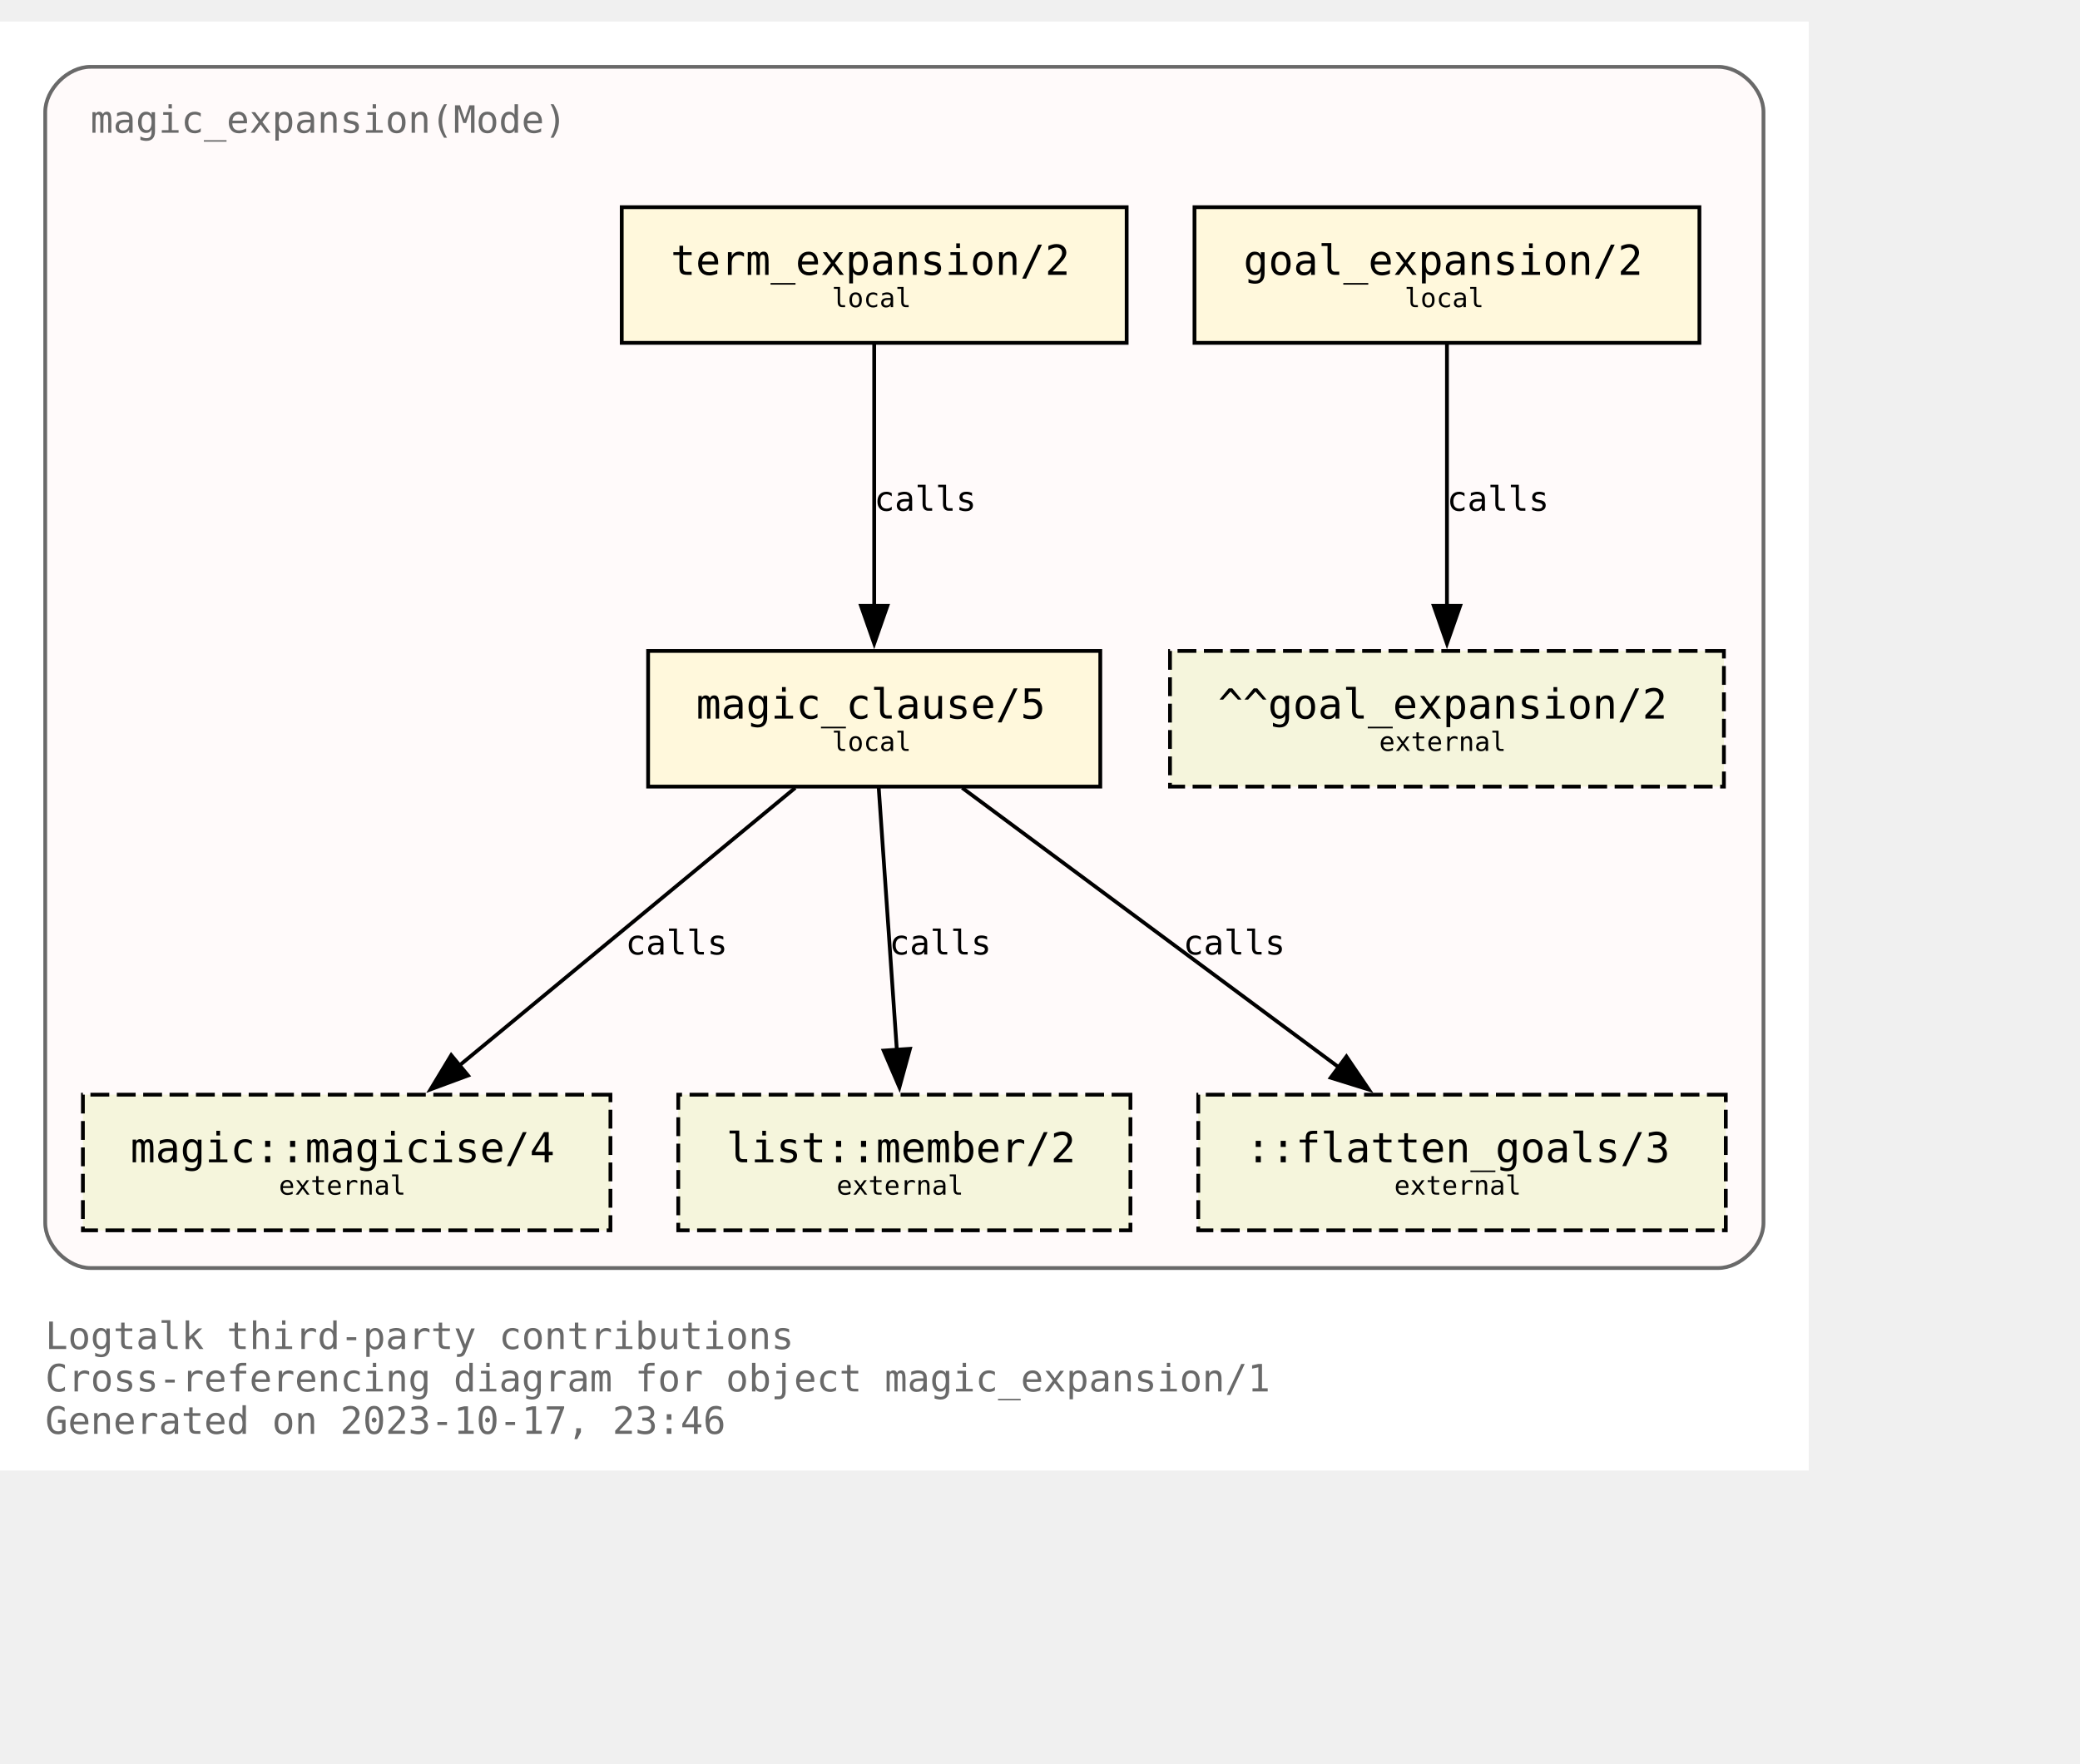
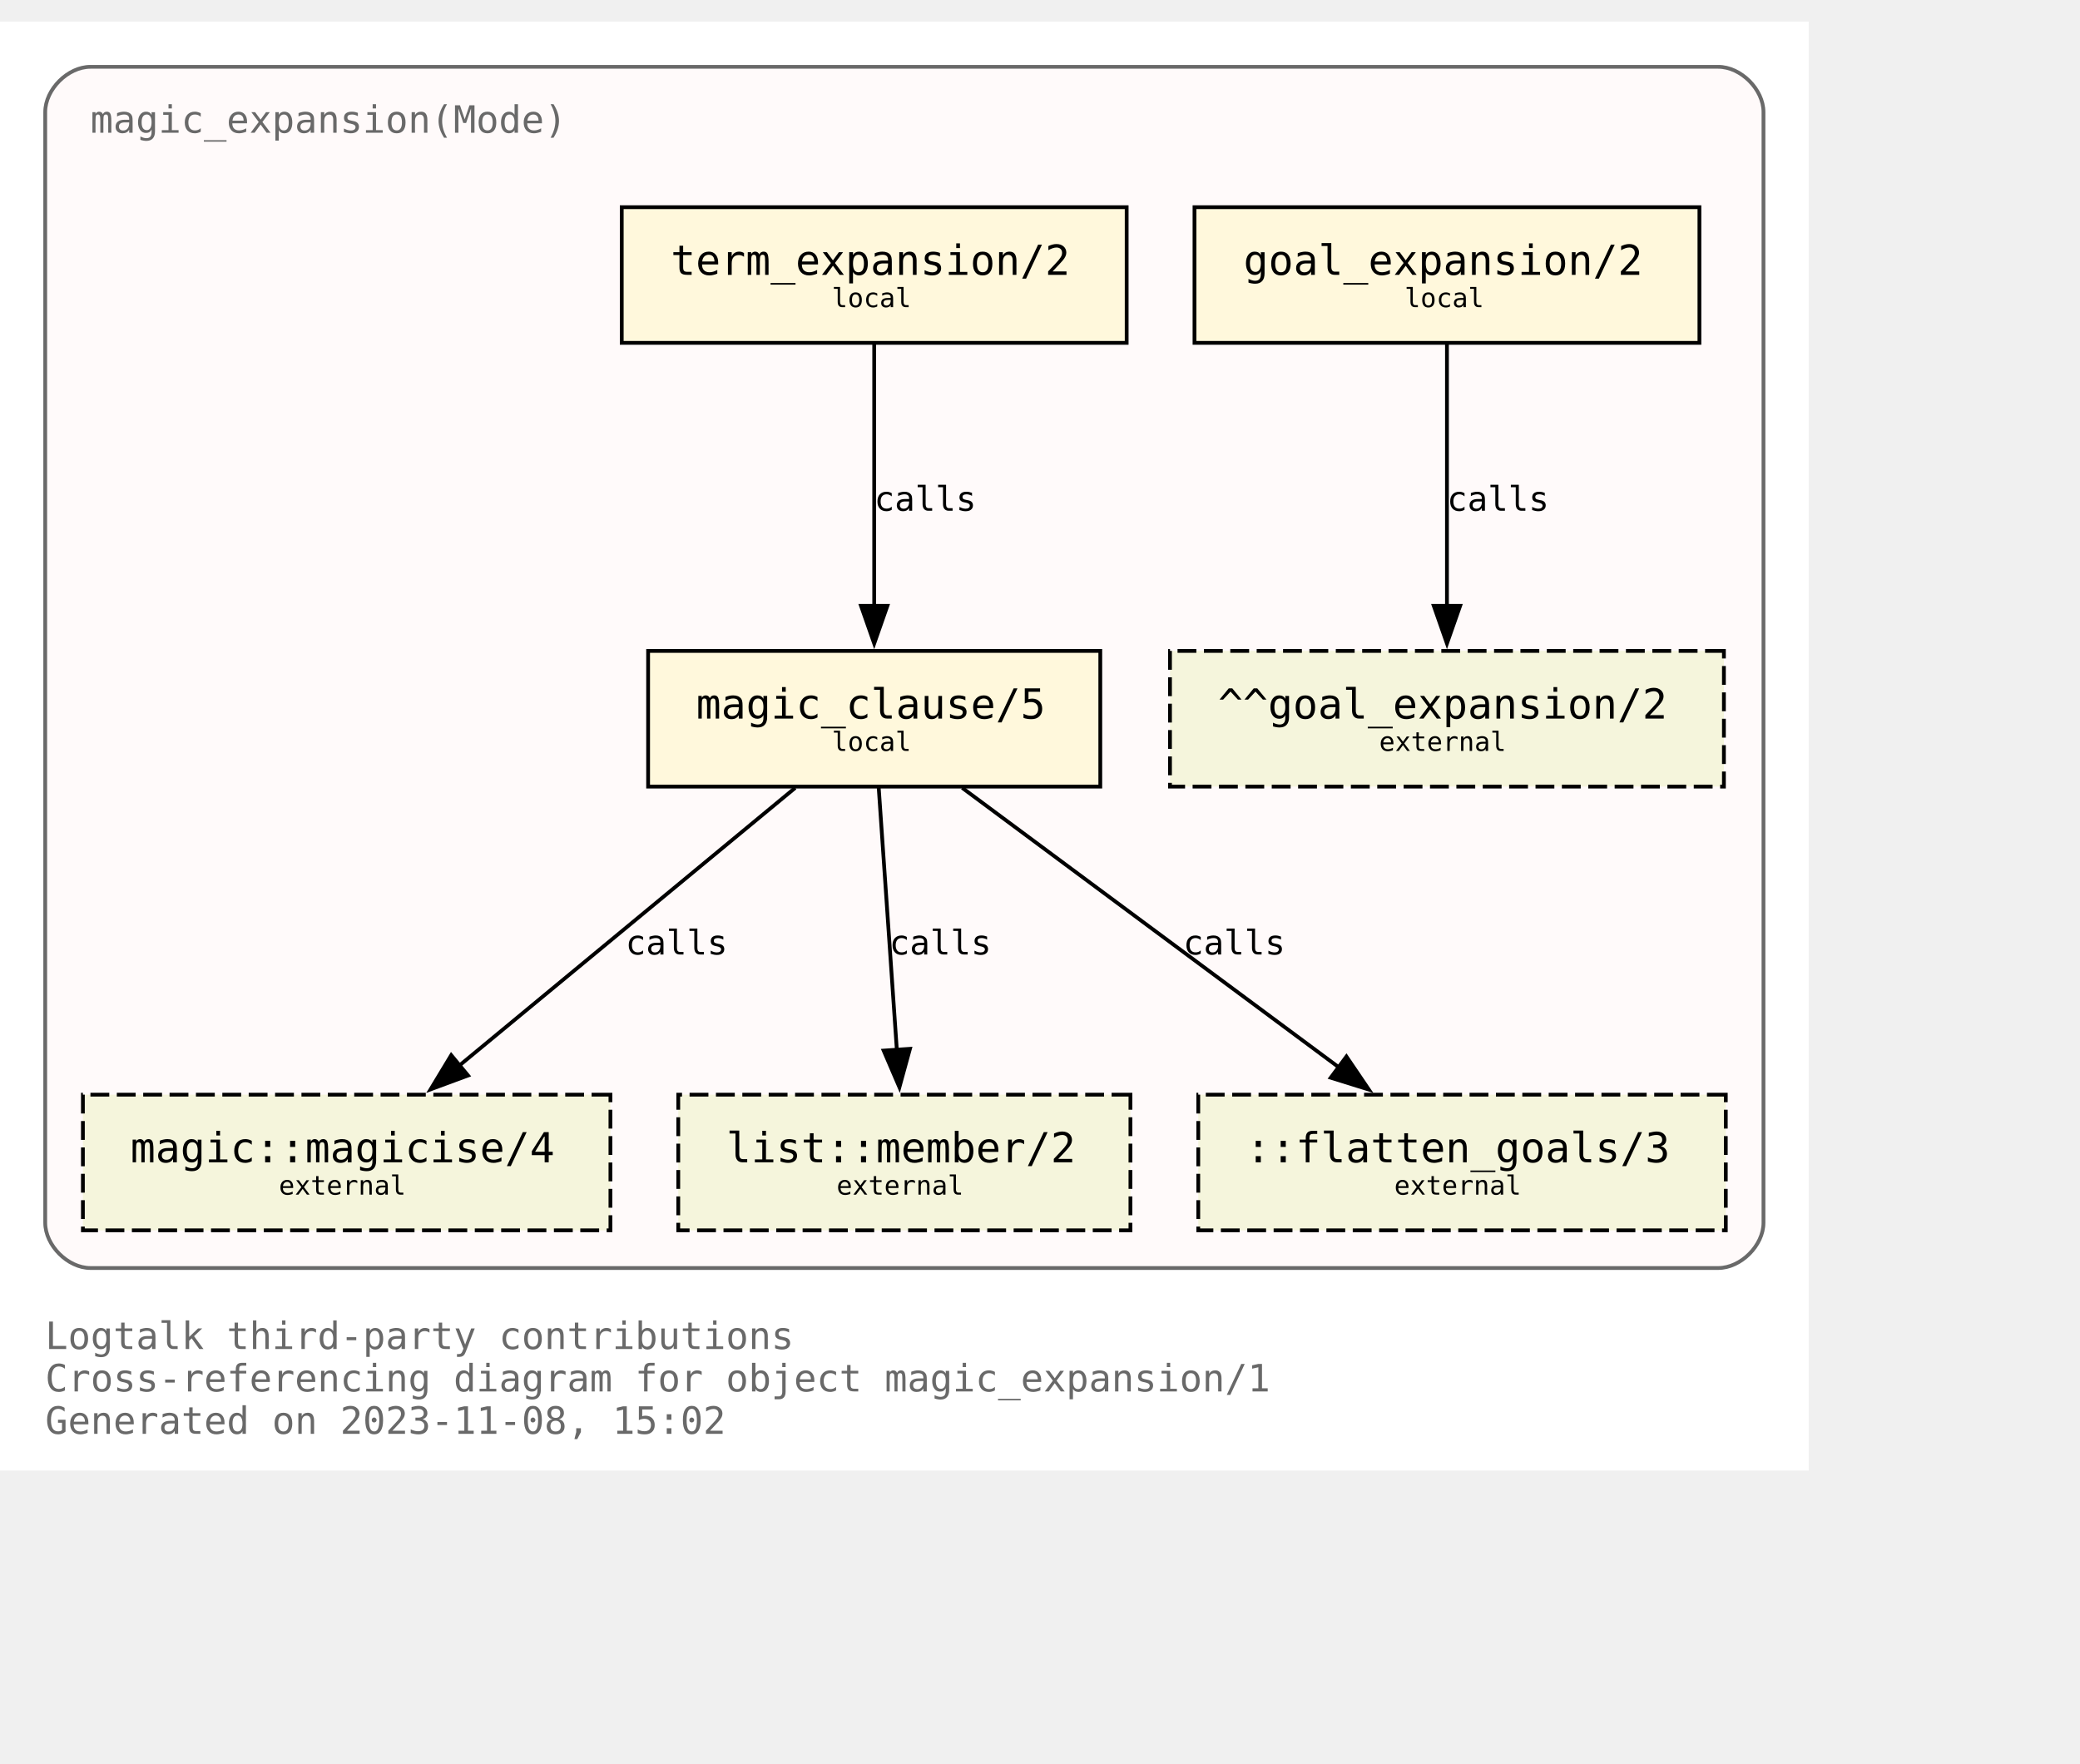
<svg xmlns="http://www.w3.org/2000/svg" xmlns:xlink="http://www.w3.org/1999/xlink" width="624pt" height="529pt" viewBox="72.00 72.00 552.00 456.50">
  <g id="graph0" class="graph" transform="scale(1 1) rotate(0) translate(76 452.5)">
    <polygon fill="white" stroke="none" points="-4,4 -4,-380.5 476,-380.5 476,4 -4,4" />
    <text text-anchor="start" x="8" y="-28.25" font-family="Monospace" font-size="10.00" fill="dimgray">Logtalk third-party contributions</text>
    <text text-anchor="start" x="8" y="-17" font-family="Monospace" font-size="10.00" fill="dimgray">Cross-referencing diagram for object magic_expansion/1</text>
-     <text text-anchor="start" x="8" y="-5.75" font-family="Monospace" font-size="10.00" fill="dimgray">Generated on 2023-10-17, 23:46</text>
+     <text text-anchor="start" x="8" y="-5.75" font-family="Monospace" font-size="10.00" fill="dimgray">Generated on 2023-11-08, 15:02</text>
    <g id="clust1" class="cluster">
      <g id="a_clust1">
        <a xlink:title="magic_expansion(Mode)">
          <path fill="snow" stroke="dimgray" d="M20,-49.75C20,-49.75 452,-49.75 452,-49.75 458,-49.75 464,-55.75 464,-61.75 464,-61.75 464,-356.5 464,-356.5 464,-362.5 458,-368.5 452,-368.5 452,-368.5 20,-368.5 20,-368.5 14,-368.5 8,-362.5 8,-356.5 8,-356.5 8,-61.75 8,-61.75 8,-55.75 14,-49.75 20,-49.75" />
          <g id="a_clust1_0">
-             <a xlink:href="https://github.com/LogtalkDotOrg/logtalk3/tree/7f5325999c722bbf37fb3796b697e223974435bc/contributions/verdi_neruda/magic_expansion.lgt" xlink:title="https://github.com/LogtalkDotOrg/logtalk3/tree/7f5325999c722bbf37fb3796b697e223974435bc/contributions/verdi_neruda/magic_expansion.lgt">
+             <a xlink:href="https://github.com/LogtalkDotOrg/logtalk3/tree/301e5bea27046e10992dbb7d74be70f4a026dcf5/contributions/verdi_neruda/magic_expansion.lgt" xlink:title="https://github.com/LogtalkDotOrg/logtalk3/tree/301e5bea27046e10992dbb7d74be70f4a026dcf5/contributions/verdi_neruda/magic_expansion.lgt">
              <text text-anchor="start" x="20" y="-351" font-family="Monospace" font-size="10.00" fill="dimgray">magic_expansion(Mode)</text>
            </a>
          </g>
        </a>
      </g>
    </g>
    <g id="node1" class="node">
      <g id="a_node1">
-         <a xlink:href="https://github.com/LogtalkDotOrg/logtalk3/tree/7f5325999c722bbf37fb3796b697e223974435bc/contributions/verdi_neruda/magic_expansion.lgt#L52" xlink:title="https://github.com/LogtalkDotOrg/logtalk3/tree/7f5325999c722bbf37fb3796b697e223974435bc/contributions/verdi_neruda/magic_expansion.lgt#L52">
+         <a xlink:href="https://github.com/LogtalkDotOrg/logtalk3/tree/301e5bea27046e10992dbb7d74be70f4a026dcf5/contributions/verdi_neruda/magic_expansion.lgt#L52" xlink:title="https://github.com/LogtalkDotOrg/logtalk3/tree/301e5bea27046e10992dbb7d74be70f4a026dcf5/contributions/verdi_neruda/magic_expansion.lgt#L52">
          <polygon fill="cornsilk" stroke="black" points="447,-331.25 313,-331.25 313,-295.25 447,-295.25 447,-331.25" />
          <text text-anchor="start" x="320.88" y="-314.07" font-family="Monospace" font-size="9.00"> </text>
          <text text-anchor="start" x="326" y="-313.3" font-family="Monospace" font-size="11.00">goal_expansion/2</text>
          <text text-anchor="start" x="433.88" y="-314.07" font-family="Monospace" font-size="9.00"> </text>
          <text text-anchor="start" x="320.88" y="-303.2" font-family="Monospace" font-size="9.00"> </text>
          <text text-anchor="start" x="368.75" y="-304.73" font-family="Monospace" font-size="7.00">local</text>
          <text text-anchor="start" x="433.88" y="-303.2" font-family="Monospace" font-size="9.00"> </text>
        </a>
      </g>
    </g>
    <g id="node7" class="node">
      <polygon fill="beige" stroke="black" stroke-dasharray="5,2" points="453.5,-213.5 306.5,-213.5 306.5,-177.5 453.5,-177.5 453.5,-213.5" />
      <text text-anchor="start" x="314.38" y="-196.32" font-family="Monospace" font-size="9.00"> </text>
      <text text-anchor="start" x="319.25" y="-195.55" font-family="Monospace" font-size="11.00">^^goal_expansion/2</text>
      <text text-anchor="start" x="440.38" y="-196.32" font-family="Monospace" font-size="9.00"> </text>
      <text text-anchor="start" x="314.38" y="-185.45" font-family="Monospace" font-size="9.00"> </text>
      <text text-anchor="start" x="362" y="-186.97" font-family="Monospace" font-size="7.00">external</text>
      <text text-anchor="start" x="440.38" y="-185.45" font-family="Monospace" font-size="9.00"> </text>
    </g>
    <g id="edge3" class="edge">
      <g id="a_edge3">
-         <a xlink:href="https://github.com/LogtalkDotOrg/logtalk3/tree/7f5325999c722bbf37fb3796b697e223974435bc/contributions/verdi_neruda/magic_expansion.lgt#L52" xlink:title="calls">
+         <a xlink:href="https://github.com/LogtalkDotOrg/logtalk3/tree/301e5bea27046e10992dbb7d74be70f4a026dcf5/contributions/verdi_neruda/magic_expansion.lgt#L52" xlink:title="calls">
          <path fill="none" stroke="black" d="M380,-294.92C380,-276.51 380,-247.1 380,-225.21" />
          <polygon fill="black" stroke="black" points="383.5,-225.46 380,-215.46 376.5,-225.46 383.5,-225.46" />
        </a>
      </g>
      <g id="a_edge3-label">
-         <a xlink:href="https://github.com/LogtalkDotOrg/logtalk3/tree/7f5325999c722bbf37fb3796b697e223974435bc/contributions/verdi_neruda/magic_expansion.lgt#L52" xlink:title="https://github.com/LogtalkDotOrg/logtalk3/tree/7f5325999c722bbf37fb3796b697e223974435bc/contributions/verdi_neruda/magic_expansion.lgt#L52">
+         <a xlink:href="https://github.com/LogtalkDotOrg/logtalk3/tree/301e5bea27046e10992dbb7d74be70f4a026dcf5/contributions/verdi_neruda/magic_expansion.lgt#L52" xlink:title="https://github.com/LogtalkDotOrg/logtalk3/tree/301e5bea27046e10992dbb7d74be70f4a026dcf5/contributions/verdi_neruda/magic_expansion.lgt#L52">
          <text text-anchor="start" x="380" y="-250.7" font-family="Monospace" font-size="9.00">calls</text>
        </a>
      </g>
    </g>
    <g id="node2" class="node">
      <g id="a_node2">
-         <a xlink:href="https://github.com/LogtalkDotOrg/logtalk3/tree/7f5325999c722bbf37fb3796b697e223974435bc/contributions/verdi_neruda/magic_expansion.lgt#L55" xlink:title="https://github.com/LogtalkDotOrg/logtalk3/tree/7f5325999c722bbf37fb3796b697e223974435bc/contributions/verdi_neruda/magic_expansion.lgt#L55">
+         <a xlink:href="https://github.com/LogtalkDotOrg/logtalk3/tree/301e5bea27046e10992dbb7d74be70f4a026dcf5/contributions/verdi_neruda/magic_expansion.lgt#L55" xlink:title="https://github.com/LogtalkDotOrg/logtalk3/tree/301e5bea27046e10992dbb7d74be70f4a026dcf5/contributions/verdi_neruda/magic_expansion.lgt#L55">
          <polygon fill="cornsilk" stroke="black" points="295,-331.25 161,-331.25 161,-295.25 295,-295.25 295,-331.25" />
          <text text-anchor="start" x="168.88" y="-314.07" font-family="Monospace" font-size="9.00"> </text>
          <text text-anchor="start" x="174" y="-313.3" font-family="Monospace" font-size="11.00">term_expansion/2</text>
          <text text-anchor="start" x="281.88" y="-314.07" font-family="Monospace" font-size="9.00"> </text>
          <text text-anchor="start" x="168.88" y="-303.2" font-family="Monospace" font-size="9.00"> </text>
          <text text-anchor="start" x="216.75" y="-304.73" font-family="Monospace" font-size="7.00">local</text>
          <text text-anchor="start" x="281.88" y="-303.2" font-family="Monospace" font-size="9.00"> </text>
        </a>
      </g>
    </g>
    <g id="node3" class="node">
      <g id="a_node3">
-         <a xlink:href="https://github.com/LogtalkDotOrg/logtalk3/tree/7f5325999c722bbf37fb3796b697e223974435bc/contributions/verdi_neruda/magic_expansion.lgt#L62" xlink:title="https://github.com/LogtalkDotOrg/logtalk3/tree/7f5325999c722bbf37fb3796b697e223974435bc/contributions/verdi_neruda/magic_expansion.lgt#L62">
+         <a xlink:href="https://github.com/LogtalkDotOrg/logtalk3/tree/301e5bea27046e10992dbb7d74be70f4a026dcf5/contributions/verdi_neruda/magic_expansion.lgt#L62" xlink:title="https://github.com/LogtalkDotOrg/logtalk3/tree/301e5bea27046e10992dbb7d74be70f4a026dcf5/contributions/verdi_neruda/magic_expansion.lgt#L62">
          <polygon fill="cornsilk" stroke="black" points="288,-213.5 168,-213.5 168,-177.5 288,-177.5 288,-213.5" />
          <text text-anchor="start" x="175.88" y="-196.32" font-family="Monospace" font-size="9.00"> </text>
          <text text-anchor="start" x="180.75" y="-195.55" font-family="Monospace" font-size="11.00">magic_clause/5</text>
          <text text-anchor="start" x="274.88" y="-196.32" font-family="Monospace" font-size="9.00"> </text>
          <text text-anchor="start" x="175.88" y="-185.45" font-family="Monospace" font-size="9.00"> </text>
          <text text-anchor="start" x="216.75" y="-186.97" font-family="Monospace" font-size="7.00">local</text>
          <text text-anchor="start" x="274.88" y="-185.45" font-family="Monospace" font-size="9.00"> </text>
        </a>
      </g>
    </g>
    <g id="edge1" class="edge">
      <g id="a_edge1">
-         <a xlink:href="https://github.com/LogtalkDotOrg/logtalk3/tree/7f5325999c722bbf37fb3796b697e223974435bc/contributions/verdi_neruda/magic_expansion.lgt#L55" xlink:title="calls">
+         <a xlink:href="https://github.com/LogtalkDotOrg/logtalk3/tree/301e5bea27046e10992dbb7d74be70f4a026dcf5/contributions/verdi_neruda/magic_expansion.lgt#L55" xlink:title="calls">
          <path fill="none" stroke="black" d="M228,-294.92C228,-276.51 228,-247.1 228,-225.21" />
          <polygon fill="black" stroke="black" points="231.5,-225.46 228,-215.46 224.5,-225.46 231.5,-225.46" />
        </a>
      </g>
      <g id="a_edge1-label">
-         <a xlink:href="https://github.com/LogtalkDotOrg/logtalk3/tree/7f5325999c722bbf37fb3796b697e223974435bc/contributions/verdi_neruda/magic_expansion.lgt#L55" xlink:title="https://github.com/LogtalkDotOrg/logtalk3/tree/7f5325999c722bbf37fb3796b697e223974435bc/contributions/verdi_neruda/magic_expansion.lgt#L55">
+         <a xlink:href="https://github.com/LogtalkDotOrg/logtalk3/tree/301e5bea27046e10992dbb7d74be70f4a026dcf5/contributions/verdi_neruda/magic_expansion.lgt#L55" xlink:title="https://github.com/LogtalkDotOrg/logtalk3/tree/301e5bea27046e10992dbb7d74be70f4a026dcf5/contributions/verdi_neruda/magic_expansion.lgt#L55">
          <text text-anchor="start" x="228" y="-250.7" font-family="Monospace" font-size="9.00">calls</text>
        </a>
      </g>
    </g>
    <g id="node4" class="node">
      <g id="a_node4">
        <a xlink:href="https://logtalk.org/library/magic_0.html#magicise/4" xlink:title="https://logtalk.org/library/magic_0.html#magicise/4">
          <polygon fill="beige" stroke="black" stroke-dasharray="5,2" points="158,-95.75 18,-95.75 18,-59.75 158,-59.75 158,-95.75" />
          <text text-anchor="start" x="25.88" y="-78.58" font-family="Monospace" font-size="9.00"> </text>
          <text text-anchor="start" x="30.62" y="-77.8" font-family="Monospace" font-size="11.00">magic::magicise/4</text>
          <text text-anchor="start" x="144.88" y="-78.58" font-family="Monospace" font-size="9.00"> </text>
          <text text-anchor="start" x="25.88" y="-67.7" font-family="Monospace" font-size="9.00"> </text>
          <text text-anchor="start" x="70" y="-69.22" font-family="Monospace" font-size="7.00">external</text>
          <text text-anchor="start" x="144.88" y="-67.7" font-family="Monospace" font-size="9.00"> </text>
        </a>
      </g>
    </g>
    <g id="edge4" class="edge">
      <g id="a_edge4">
-         <a xlink:href="https://github.com/LogtalkDotOrg/logtalk3/tree/7f5325999c722bbf37fb3796b697e223974435bc/contributions/verdi_neruda/magic_expansion.lgt#L62" xlink:title="calls">
+         <a xlink:href="https://github.com/LogtalkDotOrg/logtalk3/tree/301e5bea27046e10992dbb7d74be70f4a026dcf5/contributions/verdi_neruda/magic_expansion.lgt#L62" xlink:title="calls">
          <path fill="none" stroke="black" d="M207.04,-177.17C183.33,-157.57 144.53,-125.49 117.7,-103.31" />
          <polygon fill="black" stroke="black" points="120.21,-100.84 110.27,-97.16 115.75,-106.23 120.21,-100.84" />
        </a>
      </g>
      <g id="a_edge4-label">
-         <a xlink:href="https://github.com/LogtalkDotOrg/logtalk3/tree/7f5325999c722bbf37fb3796b697e223974435bc/contributions/verdi_neruda/magic_expansion.lgt#L62" xlink:title="https://github.com/LogtalkDotOrg/logtalk3/tree/7f5325999c722bbf37fb3796b697e223974435bc/contributions/verdi_neruda/magic_expansion.lgt#L62">
+         <a xlink:href="https://github.com/LogtalkDotOrg/logtalk3/tree/301e5bea27046e10992dbb7d74be70f4a026dcf5/contributions/verdi_neruda/magic_expansion.lgt#L62" xlink:title="https://github.com/LogtalkDotOrg/logtalk3/tree/301e5bea27046e10992dbb7d74be70f4a026dcf5/contributions/verdi_neruda/magic_expansion.lgt#L62">
          <text text-anchor="start" x="162" y="-132.95" font-family="Monospace" font-size="9.00">calls</text>
        </a>
      </g>
    </g>
    <g id="node5" class="node">
      <g id="a_node5">
        <a xlink:href="https://logtalk.org/library/listp_0.html#member/2" xlink:title="https://logtalk.org/library/listp_0.html#member/2">
          <polygon fill="beige" stroke="black" stroke-dasharray="5,2" points="296,-95.75 176,-95.75 176,-59.75 296,-59.75 296,-95.75" />
          <text text-anchor="start" x="183.88" y="-78.58" font-family="Monospace" font-size="9.00"> </text>
          <text text-anchor="start" x="188.75" y="-77.8" font-family="Monospace" font-size="11.00">list::member/2</text>
          <text text-anchor="start" x="282.88" y="-78.58" font-family="Monospace" font-size="9.00"> </text>
          <text text-anchor="start" x="183.88" y="-67.7" font-family="Monospace" font-size="9.00"> </text>
          <text text-anchor="start" x="218" y="-69.22" font-family="Monospace" font-size="7.00">external</text>
          <text text-anchor="start" x="282.88" y="-67.7" font-family="Monospace" font-size="9.00"> </text>
        </a>
      </g>
    </g>
    <g id="edge5" class="edge">
      <g id="a_edge5">
-         <a xlink:href="https://github.com/LogtalkDotOrg/logtalk3/tree/7f5325999c722bbf37fb3796b697e223974435bc/contributions/verdi_neruda/magic_expansion.lgt#L62" xlink:title="calls">
+         <a xlink:href="https://github.com/LogtalkDotOrg/logtalk3/tree/301e5bea27046e10992dbb7d74be70f4a026dcf5/contributions/verdi_neruda/magic_expansion.lgt#L62" xlink:title="calls">
          <path fill="none" stroke="black" d="M229.2,-177.17C230.47,-158.76 232.5,-129.35 234.02,-107.46" />
          <polygon fill="black" stroke="black" points="237.49,-107.92 234.69,-97.71 230.51,-107.44 237.49,-107.92" />
        </a>
      </g>
      <g id="a_edge5-label">
-         <a xlink:href="https://github.com/LogtalkDotOrg/logtalk3/tree/7f5325999c722bbf37fb3796b697e223974435bc/contributions/verdi_neruda/magic_expansion.lgt#L62" xlink:title="https://github.com/LogtalkDotOrg/logtalk3/tree/7f5325999c722bbf37fb3796b697e223974435bc/contributions/verdi_neruda/magic_expansion.lgt#L62">
+         <a xlink:href="https://github.com/LogtalkDotOrg/logtalk3/tree/301e5bea27046e10992dbb7d74be70f4a026dcf5/contributions/verdi_neruda/magic_expansion.lgt#L62" xlink:title="https://github.com/LogtalkDotOrg/logtalk3/tree/301e5bea27046e10992dbb7d74be70f4a026dcf5/contributions/verdi_neruda/magic_expansion.lgt#L62">
          <text text-anchor="start" x="232" y="-132.95" font-family="Monospace" font-size="9.00">calls</text>
        </a>
      </g>
    </g>
    <g id="node6" class="node">
      <polygon fill="beige" stroke="black" stroke-dasharray="5,2" points="454,-95.75 314,-95.75 314,-59.75 454,-59.75 454,-95.75" />
      <text text-anchor="start" x="321.88" y="-78.58" font-family="Monospace" font-size="9.00"> </text>
      <text text-anchor="start" x="326.62" y="-77.8" font-family="Monospace" font-size="11.00">::flatten_goals/3</text>
      <text text-anchor="start" x="440.88" y="-78.58" font-family="Monospace" font-size="9.00"> </text>
      <text text-anchor="start" x="321.88" y="-67.7" font-family="Monospace" font-size="9.00"> </text>
      <text text-anchor="start" x="366" y="-69.22" font-family="Monospace" font-size="7.00">external</text>
      <text text-anchor="start" x="440.88" y="-67.7" font-family="Monospace" font-size="9.00"> </text>
    </g>
    <g id="edge2" class="edge">
      <g id="a_edge2">
-         <a xlink:href="https://github.com/LogtalkDotOrg/logtalk3/tree/7f5325999c722bbf37fb3796b697e223974435bc/contributions/verdi_neruda/magic_expansion.lgt#L62" xlink:title="calls">
+         <a xlink:href="https://github.com/LogtalkDotOrg/logtalk3/tree/301e5bea27046e10992dbb7d74be70f4a026dcf5/contributions/verdi_neruda/magic_expansion.lgt#L62" xlink:title="calls">
          <path fill="none" stroke="black" d="M251.35,-177.17C277.89,-157.48 321.39,-125.21 351.29,-103.02" />
          <polygon fill="black" stroke="black" points="353.32,-105.87 359.27,-97.1 349.15,-100.25 353.32,-105.87" />
        </a>
      </g>
      <g id="a_edge2-label">
-         <a xlink:href="https://github.com/LogtalkDotOrg/logtalk3/tree/7f5325999c722bbf37fb3796b697e223974435bc/contributions/verdi_neruda/magic_expansion.lgt#L62" xlink:title="https://github.com/LogtalkDotOrg/logtalk3/tree/7f5325999c722bbf37fb3796b697e223974435bc/contributions/verdi_neruda/magic_expansion.lgt#L62">
+         <a xlink:href="https://github.com/LogtalkDotOrg/logtalk3/tree/301e5bea27046e10992dbb7d74be70f4a026dcf5/contributions/verdi_neruda/magic_expansion.lgt#L62" xlink:title="https://github.com/LogtalkDotOrg/logtalk3/tree/301e5bea27046e10992dbb7d74be70f4a026dcf5/contributions/verdi_neruda/magic_expansion.lgt#L62">
          <text text-anchor="start" x="310" y="-132.95" font-family="Monospace" font-size="9.00">calls</text>
        </a>
      </g>
    </g>
  </g>
</svg>
